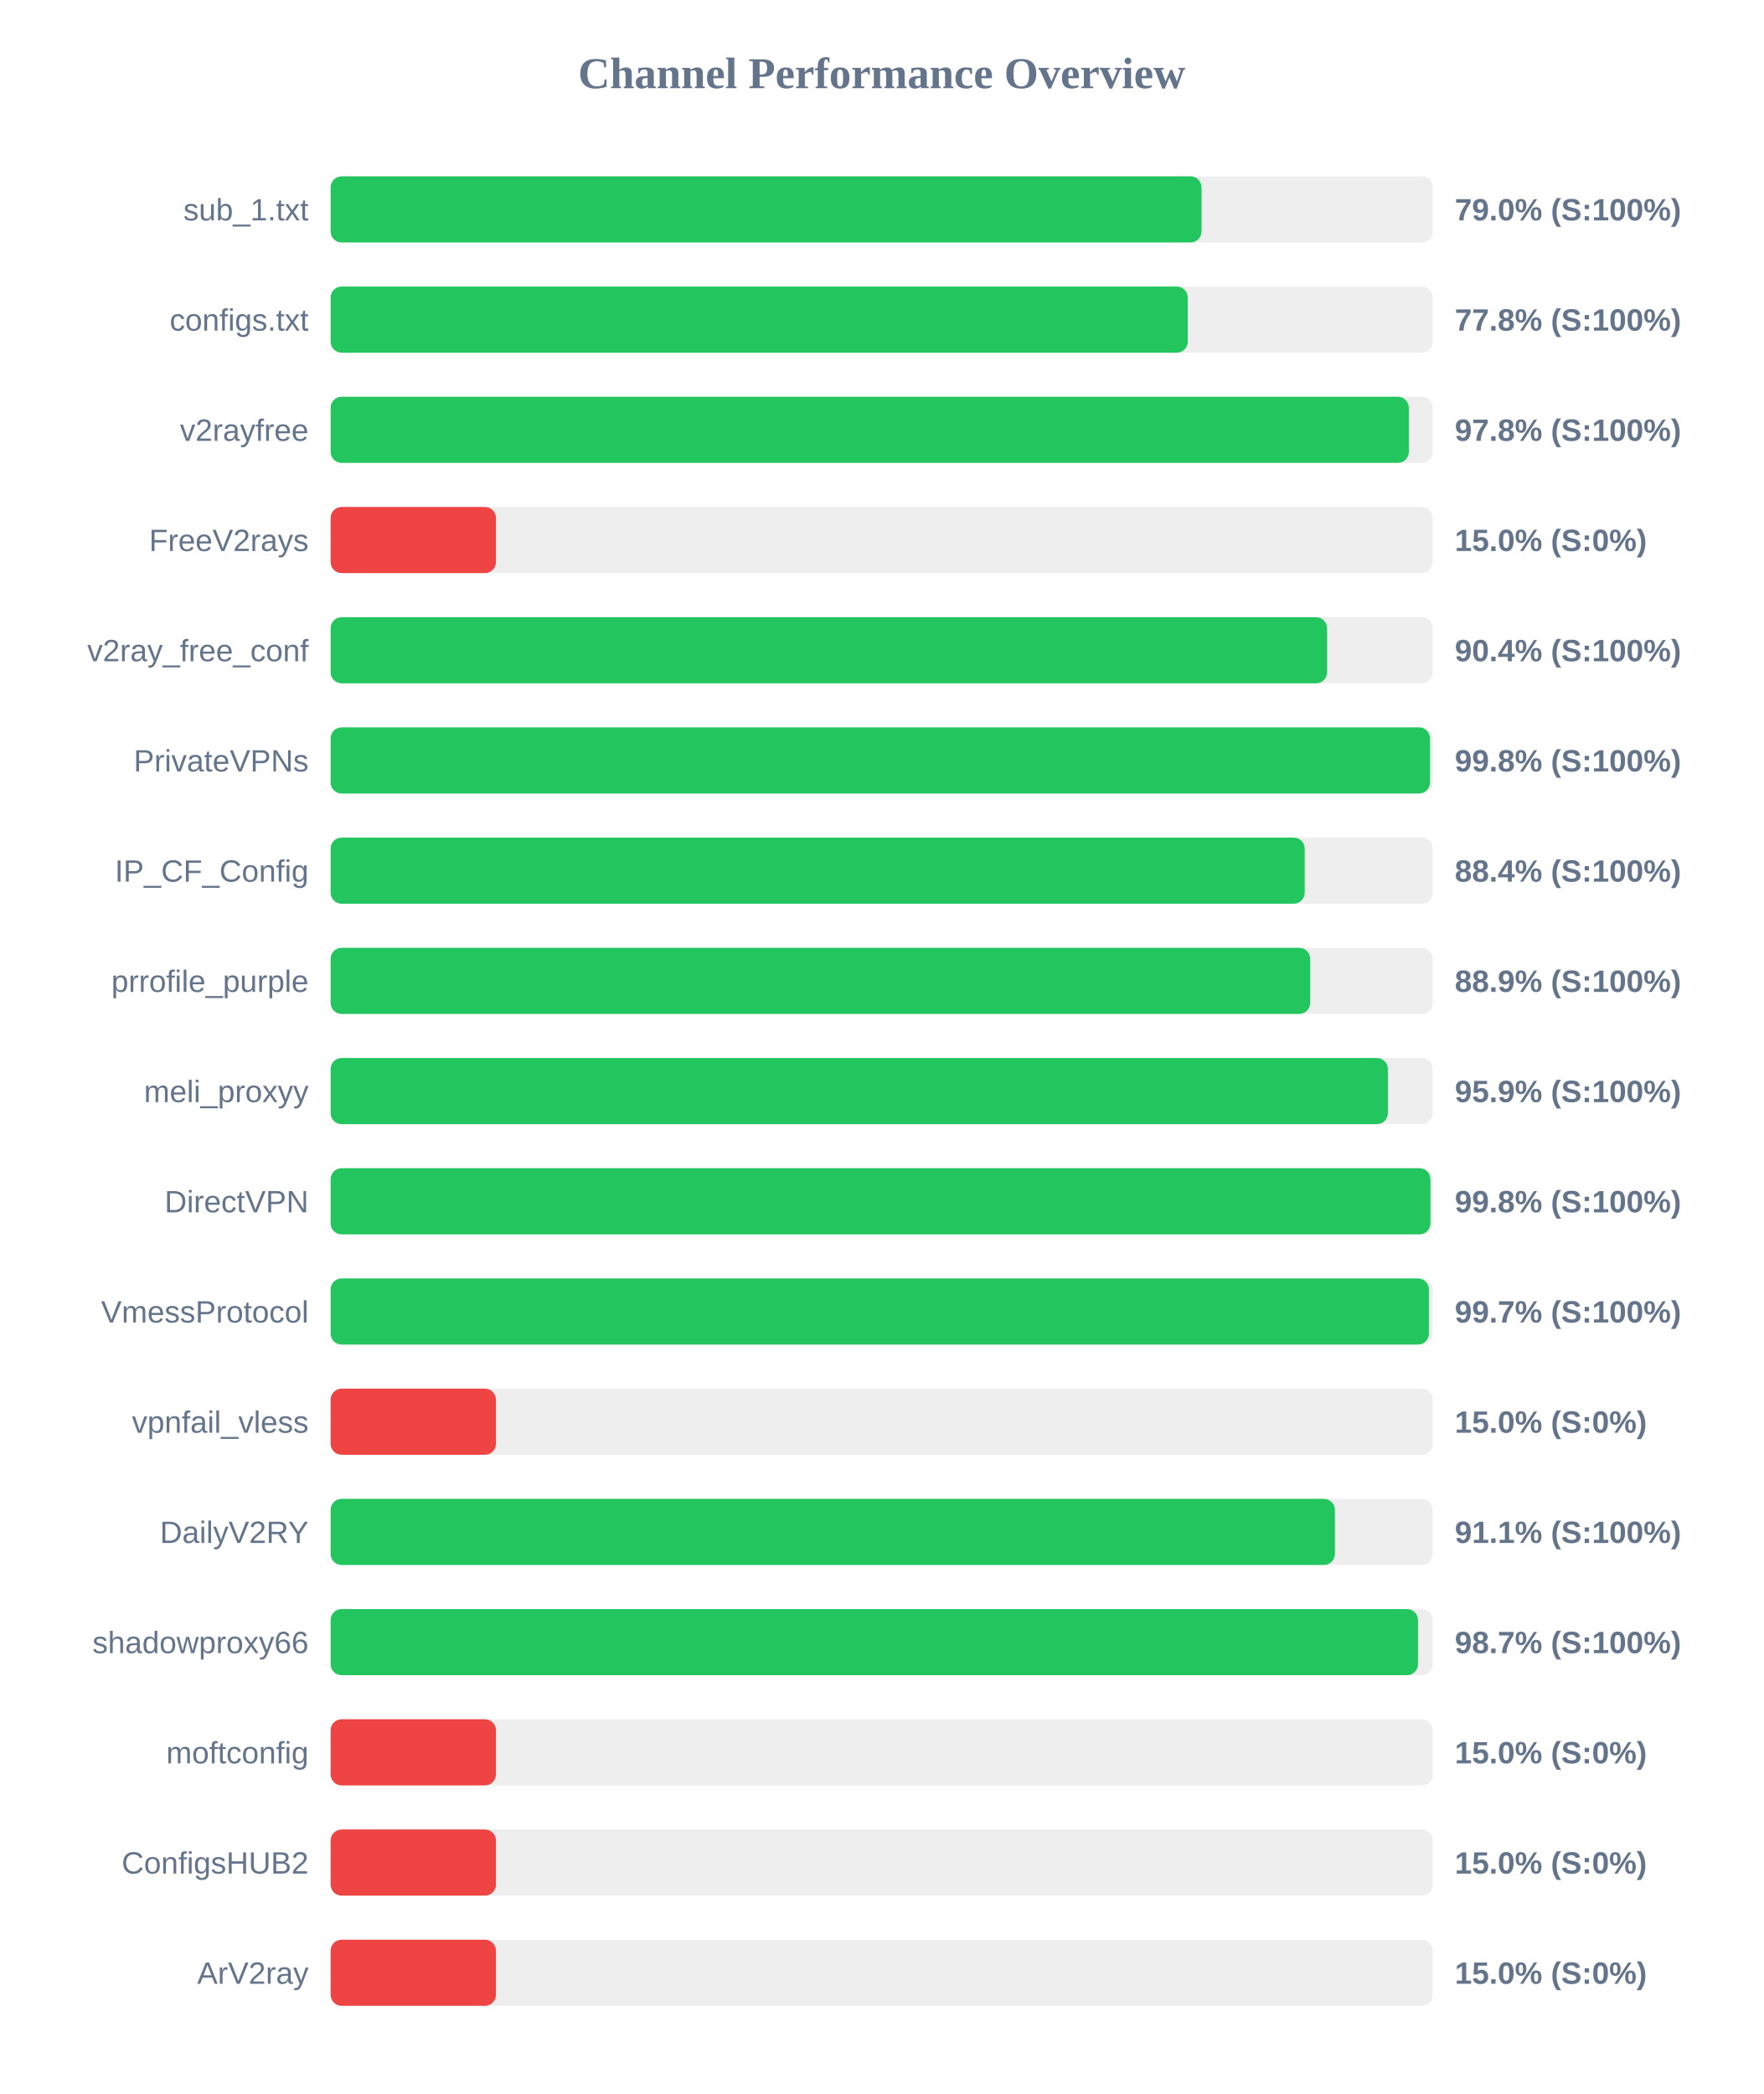
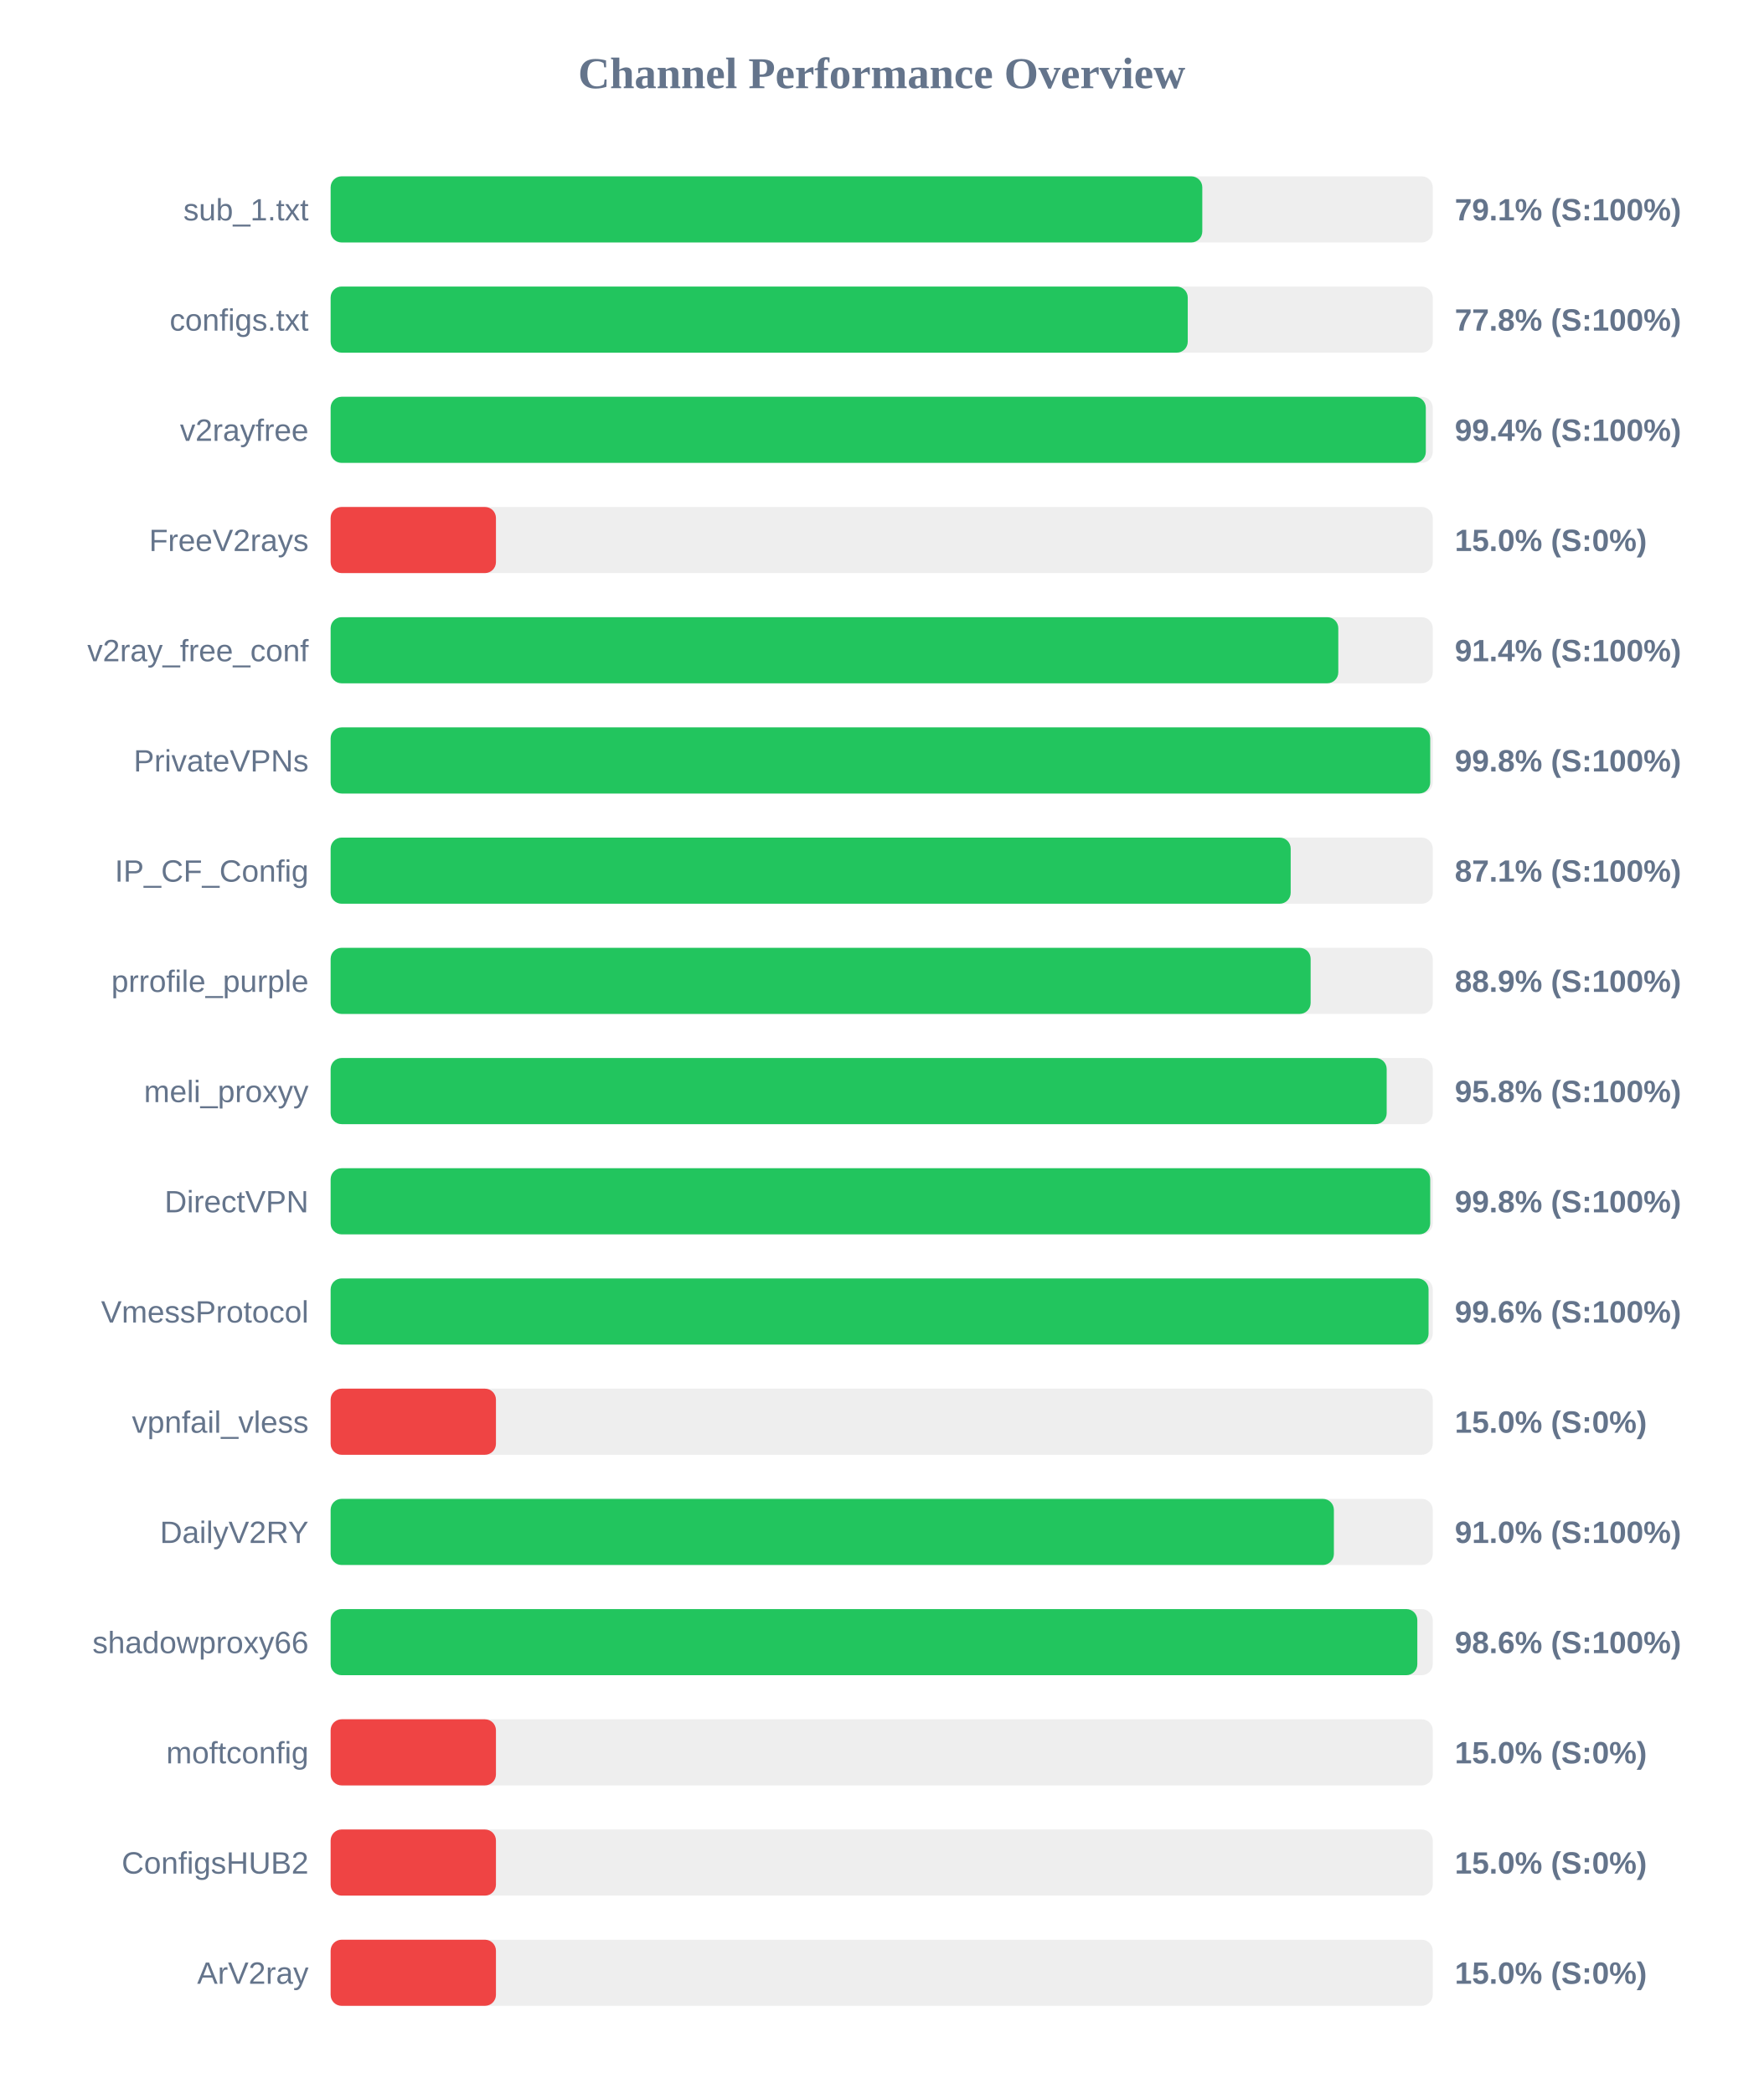
<svg xmlns="http://www.w3.org/2000/svg" width="800" height="950" version="1.1">
  <style>
        .row { font: 14px Arial; fill: #64748b; }
        .score { font: bold 14px Arial; fill: #64748b; }
    </style>
  <text x="400" y="40" text-anchor="middle" font-size="20px" font-weight="bold" fill="#64748b">Channel Performance Overview</text>
  <rect x="150" y="80" width="500" height="30" fill="#eee" rx="5" />
-   <rect x="150" y="80" width="395.1" height="30" fill="#22c55e" rx="5" />
+   <rect x="150" y="80" width="395.45" height="30" fill="#22c55e" rx="5" />
  <text x="140" y="100" text-anchor="end" class="row">sub_1.txt</text>
-   <text x="660" y="100" text-anchor="start" class="score">79.0% (S:100%)</text>
+   <text x="660" y="100" text-anchor="start" class="score">79.1% (S:100%)</text>
  <rect x="150" y="130" width="500" height="30" fill="#eee" rx="5" />
  <rect x="150" y="130" width="388.85" height="30" fill="#22c55e" rx="5" />
  <text x="140" y="150" text-anchor="end" class="row">configs.txt</text>
  <text x="660" y="150" text-anchor="start" class="score">77.8% (S:100%)</text>
  <rect x="150" y="180" width="500" height="30" fill="#eee" rx="5" />
-   <rect x="150" y="180" width="489.15" height="30" fill="#22c55e" rx="5" />
+   <rect x="150" y="180" width="496.85" height="30" fill="#22c55e" rx="5" />
  <text x="140" y="200" text-anchor="end" class="row">v2rayfree</text>
-   <text x="660" y="200" text-anchor="start" class="score">97.8% (S:100%)</text>
+   <text x="660" y="200" text-anchor="start" class="score">99.4% (S:100%)</text>
  <rect x="150" y="230" width="500" height="30" fill="#eee" rx="5" />
  <rect x="150" y="230" width="75.0" height="30" fill="#ef4444" rx="5" />
  <text x="140" y="250" text-anchor="end" class="row">FreeV2rays</text>
  <text x="660" y="250" text-anchor="start" class="score">15.0% (S:0%)</text>
  <rect x="150" y="280" width="500" height="30" fill="#eee" rx="5" />
-   <rect x="150" y="280" width="452.05" height="30" fill="#22c55e" rx="5" />
+   <rect x="150" y="280" width="457.15" height="30" fill="#22c55e" rx="5" />
  <text x="140" y="300" text-anchor="end" class="row">v2ray_free_conf</text>
-   <text x="660" y="300" text-anchor="start" class="score">90.4% (S:100%)</text>
+   <text x="660" y="300" text-anchor="start" class="score">91.4% (S:100%)</text>
  <rect x="150" y="330" width="500" height="30" fill="#eee" rx="5" />
-   <rect x="150" y="330" width="498.75" height="30" fill="#22c55e" rx="5" />
+   <rect x="150" y="330" width="498.85" height="30" fill="#22c55e" rx="5" />
  <text x="140" y="350" text-anchor="end" class="row">PrivateVPNs</text>
  <text x="660" y="350" text-anchor="start" class="score">99.8% (S:100%)</text>
  <rect x="150" y="380" width="500" height="30" fill="#eee" rx="5" />
-   <rect x="150" y="380" width="441.9" height="30" fill="#22c55e" rx="5" />
+   <rect x="150" y="380" width="435.55" height="30" fill="#22c55e" rx="5" />
  <text x="140" y="400" text-anchor="end" class="row">IP_CF_Config</text>
-   <text x="660" y="400" text-anchor="start" class="score">88.4% (S:100%)</text>
+   <text x="660" y="400" text-anchor="start" class="score">87.1% (S:100%)</text>
  <rect x="150" y="430" width="500" height="30" fill="#eee" rx="5" />
-   <rect x="150" y="430" width="444.4" height="30" fill="#22c55e" rx="5" />
+   <rect x="150" y="430" width="444.6" height="30" fill="#22c55e" rx="5" />
  <text x="140" y="450" text-anchor="end" class="row">prrofile_purple</text>
  <text x="660" y="450" text-anchor="start" class="score">88.9% (S:100%)</text>
  <rect x="150" y="480" width="500" height="30" fill="#eee" rx="5" />
-   <rect x="150" y="480" width="479.65" height="30" fill="#22c55e" rx="5" />
+   <rect x="150" y="480" width="479.1" height="30" fill="#22c55e" rx="5" />
  <text x="140" y="500" text-anchor="end" class="row">meli_proxyy</text>
-   <text x="660" y="500" text-anchor="start" class="score">95.9% (S:100%)</text>
+   <text x="660" y="500" text-anchor="start" class="score">95.8% (S:100%)</text>
  <rect x="150" y="530" width="500" height="30" fill="#eee" rx="5" />
-   <rect x="150" y="530" width="498.95" height="30" fill="#22c55e" rx="5" />
+   <rect x="150" y="530" width="498.85" height="30" fill="#22c55e" rx="5" />
  <text x="140" y="550" text-anchor="end" class="row">DirectVPN</text>
  <text x="660" y="550" text-anchor="start" class="score">99.8% (S:100%)</text>
  <rect x="150" y="580" width="500" height="30" fill="#eee" rx="5" />
-   <rect x="150" y="580" width="498.25" height="30" fill="#22c55e" rx="5" />
+   <rect x="150" y="580" width="498.1" height="30" fill="#22c55e" rx="5" />
  <text x="140" y="600" text-anchor="end" class="row">VmessProtocol</text>
-   <text x="660" y="600" text-anchor="start" class="score">99.7% (S:100%)</text>
+   <text x="660" y="600" text-anchor="start" class="score">99.6% (S:100%)</text>
  <rect x="150" y="630" width="500" height="30" fill="#eee" rx="5" />
  <rect x="150" y="630" width="75.0" height="30" fill="#ef4444" rx="5" />
  <text x="140" y="650" text-anchor="end" class="row">vpnfail_vless</text>
  <text x="660" y="650" text-anchor="start" class="score">15.0% (S:0%)</text>
  <rect x="150" y="680" width="500" height="30" fill="#eee" rx="5" />
-   <rect x="150" y="680" width="455.6" height="30" fill="#22c55e" rx="5" />
+   <rect x="150" y="680" width="455.15" height="30" fill="#22c55e" rx="5" />
  <text x="140" y="700" text-anchor="end" class="row">DailyV2RY</text>
-   <text x="660" y="700" text-anchor="start" class="score">91.1% (S:100%)</text>
+   <text x="660" y="700" text-anchor="start" class="score">91.0% (S:100%)</text>
  <rect x="150" y="730" width="500" height="30" fill="#eee" rx="5" />
-   <rect x="150" y="730" width="493.3" height="30" fill="#22c55e" rx="5" />
+   <rect x="150" y="730" width="493.0" height="30" fill="#22c55e" rx="5" />
  <text x="140" y="750" text-anchor="end" class="row">shadowproxy66</text>
-   <text x="660" y="750" text-anchor="start" class="score">98.7% (S:100%)</text>
+   <text x="660" y="750" text-anchor="start" class="score">98.6% (S:100%)</text>
  <rect x="150" y="780" width="500" height="30" fill="#eee" rx="5" />
  <rect x="150" y="780" width="75.0" height="30" fill="#ef4444" rx="5" />
  <text x="140" y="800" text-anchor="end" class="row">moftconfig</text>
  <text x="660" y="800" text-anchor="start" class="score">15.0% (S:0%)</text>
  <rect x="150" y="830" width="500" height="30" fill="#eee" rx="5" />
  <rect x="150" y="830" width="75.0" height="30" fill="#ef4444" rx="5" />
  <text x="140" y="850" text-anchor="end" class="row">ConfigsHUB2</text>
  <text x="660" y="850" text-anchor="start" class="score">15.0% (S:0%)</text>
  <rect x="150" y="880" width="500" height="30" fill="#eee" rx="5" />
  <rect x="150" y="880" width="75.0" height="30" fill="#ef4444" rx="5" />
  <text x="140" y="900" text-anchor="end" class="row">ArV2ray</text>
  <text x="660" y="900" text-anchor="start" class="score">15.0% (S:0%)</text>
</svg>
